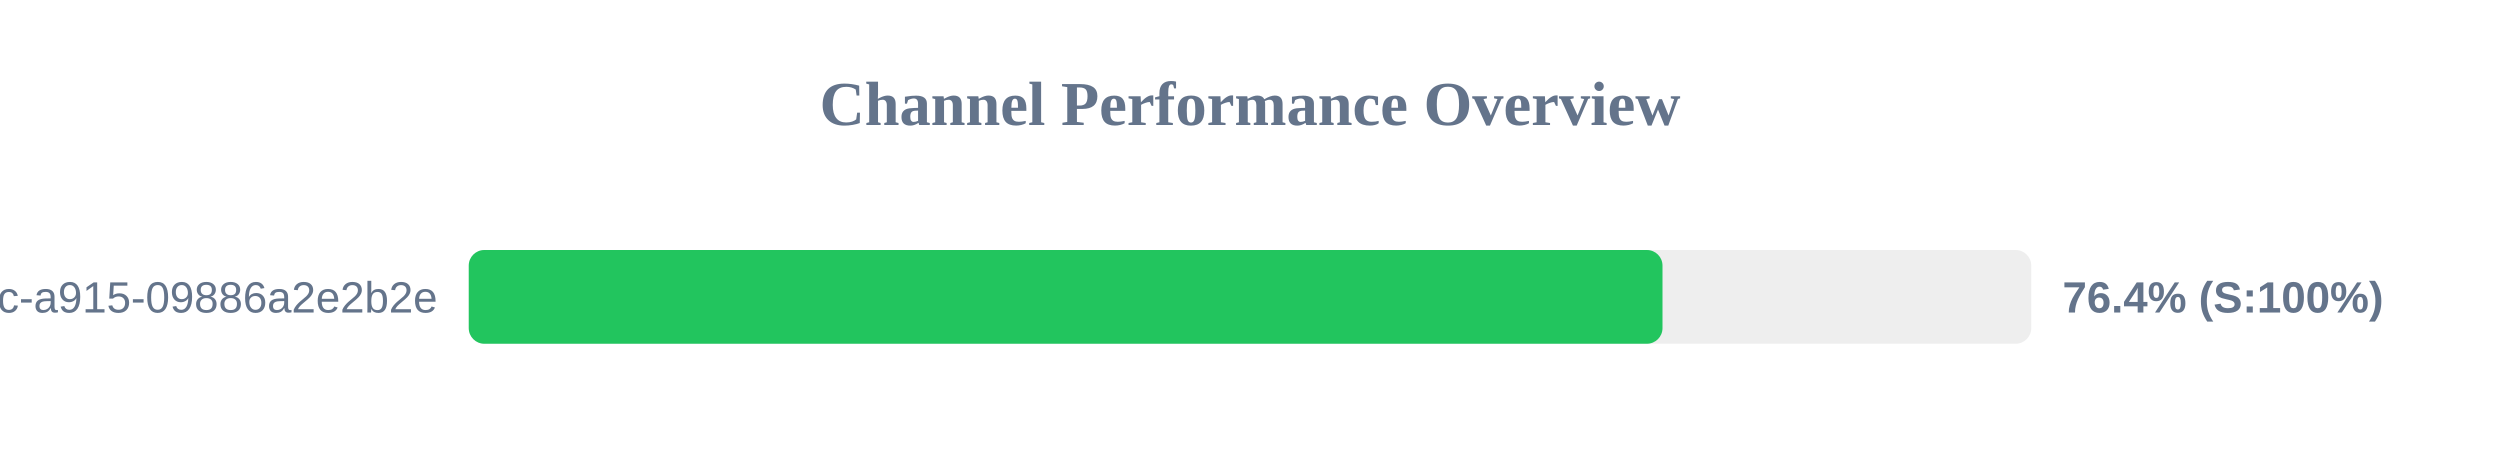
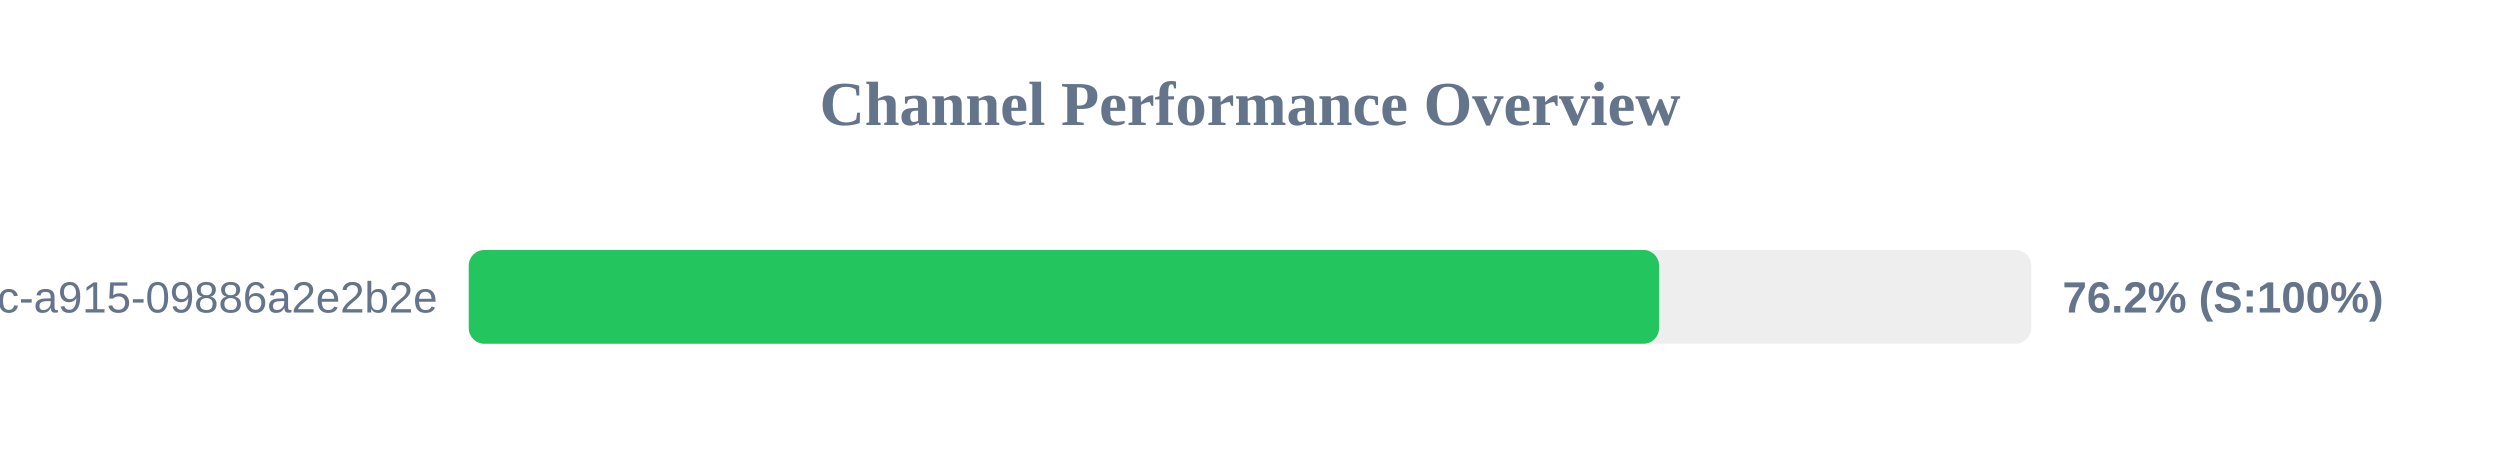
<svg xmlns="http://www.w3.org/2000/svg" width="800" height="150" version="1.1">
  <style>
        .row { font: 14px Arial; fill: #64748b; }
        .score { font: bold 14px Arial; fill: #64748b; }
    </style>
  <text x="400" y="40" text-anchor="middle" font-size="20px" font-weight="bold" fill="#64748b">Channel Performance Overview</text>
  <rect x="150" y="80" width="500" height="30" fill="#eee" rx="5" />
-   <rect x="150" y="80" width="382.0" height="30" fill="#22c55e" rx="5" />
+   <rect x="150" y="80" width="380.9" height="30" fill="#22c55e" rx="5" />
  <text x="140" y="100" text-anchor="end" class="row">?uuid=52816135-d3bc-46bc-a915-09886a2e2b2e</text>
-   <text x="660" y="100" text-anchor="start" class="score">76.4% (S:100%)</text>
+   <text x="660" y="100" text-anchor="start" class="score">76.2% (S:100%)</text>
</svg>
